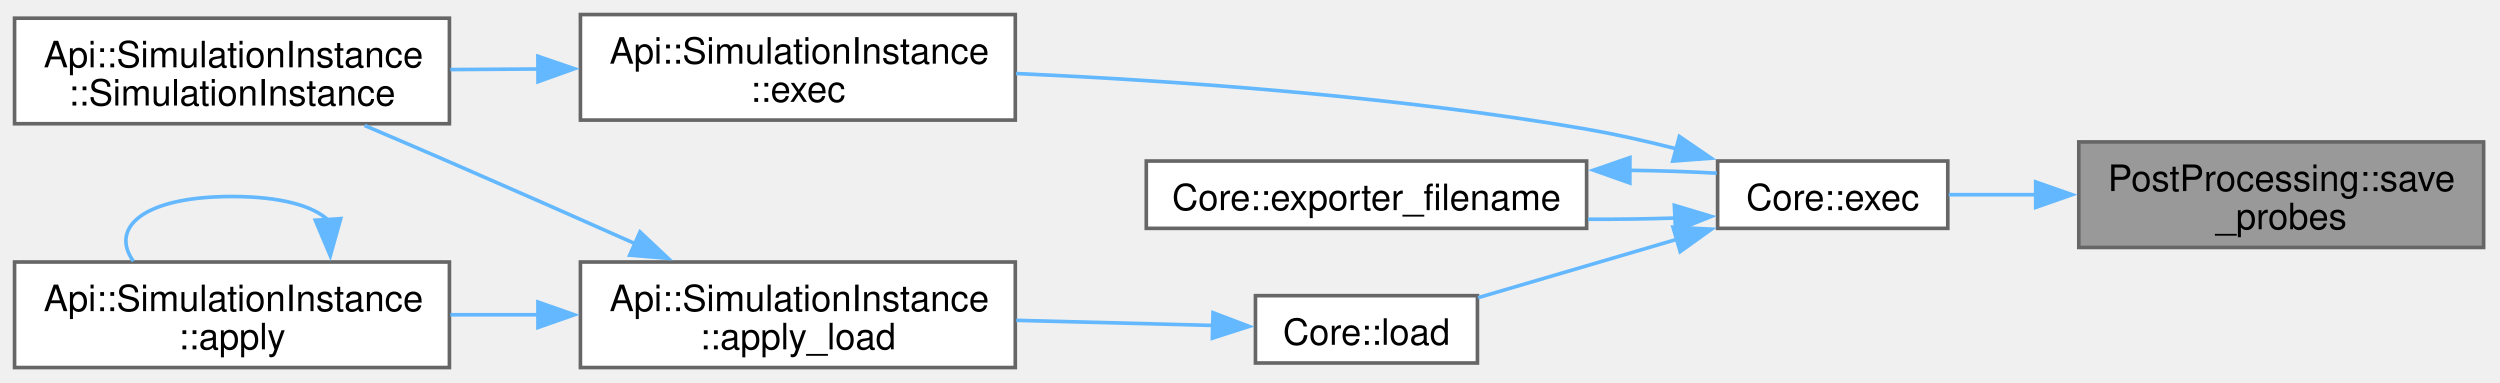
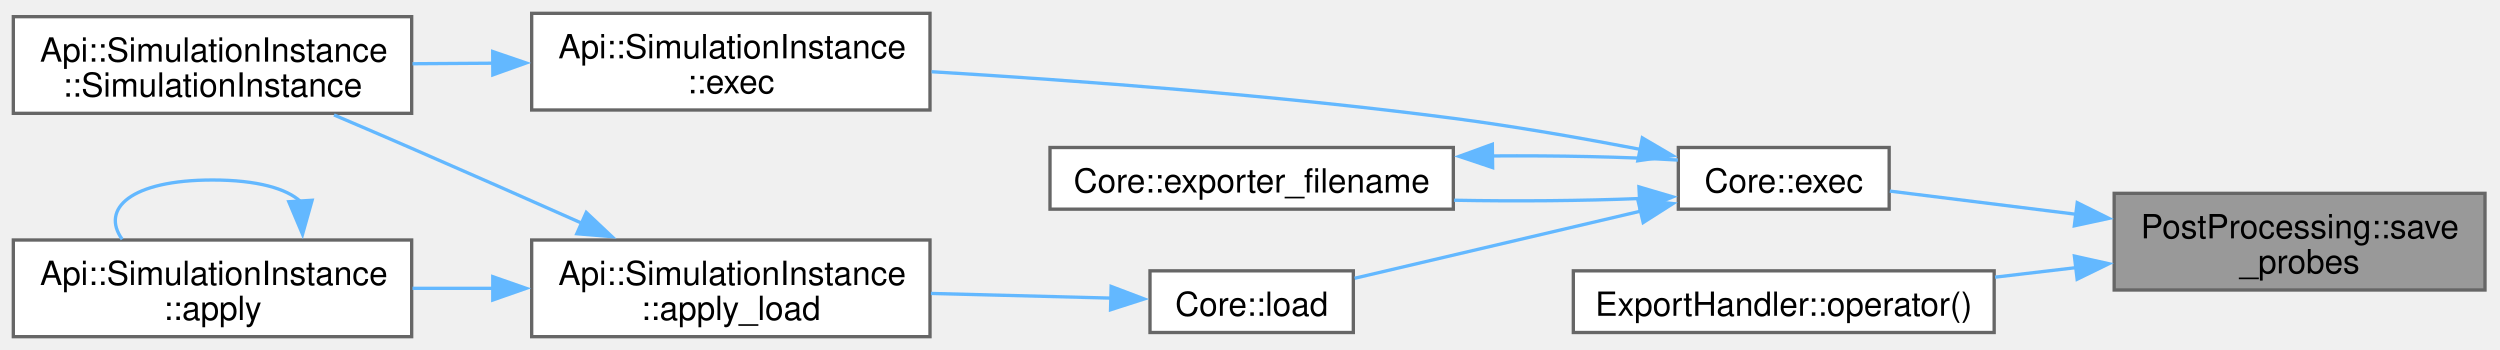
- <svg xmlns="http://www.w3.org/2000/svg" xmlns:xlink="http://www.w3.org/1999/xlink" width="687pt" height="105pt" viewBox="0.00 0.00 687.00 105.00">
+ <svg xmlns="http://www.w3.org/2000/svg" xmlns:xlink="http://www.w3.org/1999/xlink" width="750pt" height="105pt" viewBox="0.00 0.00 750.00 105.00">
  <g id="graph0" class="graph" transform="scale(1 1) rotate(0) translate(4 101)">
    <g id="Node000001" class="node">
      <g id="a_Node000001">
        <a xlink:title=" ">
-           <polygon fill="#999999" stroke="#666666" points="678.5,-62 567.25,-62 567.25,-33 678.5,-33 678.5,-62" />
-           <text xml:space="preserve" text-anchor="start" x="575.25" y="-48.5" font-family="Helvetica,sans-Serif" font-size="10.00">PostProcessing::save</text>
-           <text xml:space="preserve" text-anchor="middle" x="622.88" y="-38" font-family="Helvetica,sans-Serif" font-size="10.00">_probes</text>
+           <polygon fill="#999999" stroke="#666666" points="741.5,-43 630.25,-43 630.25,-14 741.5,-14 741.5,-43" />
+           <text xml:space="preserve" text-anchor="start" x="638.25" y="-29.5" font-family="Helvetica,sans-Serif" font-size="10.00">PostProcessing::save</text>
+           <text xml:space="preserve" text-anchor="middle" x="685.88" y="-19" font-family="Helvetica,sans-Serif" font-size="10.00">_probes</text>
        </a>
      </g>
    </g>
    <g id="Node000002" class="node">
      <g id="a_Node000002">
        <a xlink:href="namespaceCore.html#ab6528e76111960864b7e4741327b3049" target="_top" xlink:title="Start simulation.">
-           <polygon fill="white" stroke="#666666" points="531.25,-56.75 468,-56.75 468,-38.25 531.25,-38.25 531.25,-56.75" />
-           <text xml:space="preserve" text-anchor="middle" x="499.62" y="-43.25" font-family="Helvetica,sans-Serif" font-size="10.00">Core::exec</text>
+           <polygon fill="white" stroke="#666666" points="562.75,-56.75 499.5,-56.75 499.5,-38.25 562.75,-38.25 562.75,-56.75" />
+           <text xml:space="preserve" text-anchor="middle" x="531.12" y="-43.25" font-family="Helvetica,sans-Serif" font-size="10.00">Core::exec</text>
        </a>
      </g>
    </g>
    <g id="edge1_Node000001_Node000002" class="edge">
      <g id="a_edge1_Node000001_Node000002">
        <a xlink:title=" ">
-           <path fill="none" stroke="#63b8ff" d="M555.5,-47.5C547.14,-47.5 538.94,-47.5 531.52,-47.5" />
-           <polygon fill="#63b8ff" stroke="#63b8ff" points="555.41,-51 565.41,-47.5 555.41,-44 555.41,-51" />
+           <path fill="none" stroke="#63b8ff" d="M618.85,-36.71C599.4,-39.13 579.04,-41.66 562.94,-43.67" />
+           <polygon fill="#63b8ff" stroke="#63b8ff" points="619.17,-40.2 628.66,-35.49 618.3,-33.25 619.17,-40.2" />
+         </a>
+       </g>
+     </g>
+     <g id="Node000009" class="node">
+       <g id="a_Node000009">
+         <a xlink:href="classExportHandler.html#a51e7bc3719685192c28df6b57b7a9f37" target="_top" xlink:title="Handles periodic export of simulation data.">
+           <polygon fill="white" stroke="#666666" points="594.25,-19.75 468,-19.75 468,-1.25 594.25,-1.25 594.25,-19.75" />
+           <text xml:space="preserve" text-anchor="middle" x="531.12" y="-6.25" font-family="Helvetica,sans-Serif" font-size="10.00">ExportHandler::operator()</text>
+         </a>
+       </g>
+     </g>
+     <g id="edge11_Node000001_Node000009" class="edge">
+       <g id="a_edge11_Node000001_Node000009">
+         <a xlink:title=" ">
+           <path fill="none" stroke="#63b8ff" d="M618.87,-20.72C610.79,-19.77 602.54,-18.8 594.51,-17.85" />
+           <polygon fill="#63b8ff" stroke="#63b8ff" points="618.32,-24.18 628.66,-21.88 619.14,-17.23 618.32,-24.18" />
        </a>
      </g>
    </g>
    <g id="Node000003" class="node">
      <g id="a_Node000003">
        <a xlink:href="structApi_1_1SimulationInstance.html#a3f04372728be84263fb69f5773ca5bd5" target="_top" xlink:title="Execute the simulation.">
          <polygon fill="white" stroke="#666666" points="275,-97 155.5,-97 155.5,-68 275,-68 275,-97" />
          <text xml:space="preserve" text-anchor="start" x="163.5" y="-83.5" font-family="Helvetica,sans-Serif" font-size="10.00">Api::SimulationInstance</text>
          <text xml:space="preserve" text-anchor="middle" x="215.25" y="-73" font-family="Helvetica,sans-Serif" font-size="10.00">::exec</text>
        </a>
      </g>
    </g>
    <g id="edge2_Node000002_Node000003" class="edge">
      <g id="a_edge2_Node000002_Node000003">
        <a xlink:title=" ">
-           <path fill="none" stroke="#63b8ff" d="M456.86,-60.05C448.68,-62.15 440.12,-64.1 432,-65.5 379.43,-74.59 318.8,-78.83 275.22,-80.8" />
-           <polygon fill="#63b8ff" stroke="#63b8ff" points="457.5,-63.5 466.25,-57.52 455.68,-56.74 457.5,-63.5" />
+           <path fill="none" stroke="#63b8ff" d="M488.39,-56.13C471.02,-59.47 450.6,-63.07 432,-65.5 379.28,-72.39 318.93,-76.86 275.48,-79.48" />
+           <polygon fill="#63b8ff" stroke="#63b8ff" points="488.69,-59.64 497.83,-54.28 487.35,-52.77 488.69,-59.64" />
        </a>
      </g>
    </g>
    <g id="Node000005" class="node">
      <g id="a_Node000005">
        <a xlink:href="namespaceCore.html#a23e6f3d22fc51ef9decabb2c220b27c4" target="_top" xlink:title=" ">
          <polygon fill="white" stroke="#666666" points="432,-56.75 311,-56.75 311,-38.25 432,-38.25 432,-56.75" />
          <text xml:space="preserve" text-anchor="middle" x="371.5" y="-43.25" font-family="Helvetica,sans-Serif" font-size="10.00">Core::exporter_filename</text>
        </a>
      </g>
    </g>
    <g id="edge4_Node000002_Node000005" class="edge">
      <g id="a_edge4_Node000002_Node000005">
        <a xlink:title=" ">
-           <path fill="none" stroke="#63b8ff" d="M456.46,-41.09C448.73,-40.83 440.52,-40.72 432.38,-40.76" />
-           <polygon fill="#63b8ff" stroke="#63b8ff" points="456.11,-44.58 466.26,-41.53 456.43,-37.59 456.11,-44.58" />
+           <path fill="none" stroke="#63b8ff" d="M488.04,-41.45C470.92,-40.75 450.83,-40.57 432.24,-40.93" />
+           <polygon fill="#63b8ff" stroke="#63b8ff" points="487.68,-44.94 497.85,-41.94 488.04,-37.94 487.68,-44.94" />
        </a>
      </g>
    </g>
    <g id="Node000006" class="node">
      <g id="a_Node000006">
        <a xlink:href="namespaceCore.html#a8a3e4aa1d1921da2e211c43d5368acf1" target="_top" xlink:title=" ">
          <polygon fill="white" stroke="#666666" points="402,-19.75 341,-19.75 341,-1.25 402,-1.25 402,-19.75" />
          <text xml:space="preserve" text-anchor="middle" x="371.5" y="-6.25" font-family="Helvetica,sans-Serif" font-size="10.00">Core::load</text>
        </a>
      </g>
    </g>
    <g id="edge6_Node000002_Node000006" class="edge">
      <g id="a_edge6_Node000002_Node000006">
        <a xlink:title=" ">
-           <path fill="none" stroke="#63b8ff" d="M456.75,-35.22C438.88,-29.97 418.44,-23.98 402.17,-19.2" />
-           <polygon fill="#63b8ff" stroke="#63b8ff" points="455.74,-38.57 466.32,-38.02 457.71,-31.85 455.74,-38.57" />
+           <path fill="none" stroke="#63b8ff" d="M488.28,-37.68C461.23,-31.33 426.68,-23.22 402.39,-17.52" />
+           <polygon fill="#63b8ff" stroke="#63b8ff" points="487.35,-41.05 497.89,-39.93 488.95,-34.24 487.35,-41.05" />
        </a>
      </g>
    </g>
    <g id="Node000004" class="node">
      <g id="a_Node000004">
        <a xlink:href="structApi_1_1SimulationInstance.html#afee07db8a6b57fe7982900ecaa943cc0" target="_top" xlink:title="Default constructor.">
          <polygon fill="white" stroke="#666666" points="119.5,-96 0,-96 0,-67 119.5,-67 119.5,-96" />
          <text xml:space="preserve" text-anchor="start" x="8" y="-82.5" font-family="Helvetica,sans-Serif" font-size="10.00">Api::SimulationInstance</text>
          <text xml:space="preserve" text-anchor="middle" x="59.75" y="-72" font-family="Helvetica,sans-Serif" font-size="10.00">::SimulationInstance</text>
        </a>
      </g>
    </g>
    <g id="edge3_Node000003_Node000004" class="edge">
      <g id="a_edge3_Node000003_Node000004">
        <a xlink:title=" ">
          <path fill="none" stroke="#63b8ff" d="M143.99,-82.04C135.89,-81.99 127.69,-81.94 119.75,-81.88" />
          <polygon fill="#63b8ff" stroke="#63b8ff" points="143.81,-85.54 153.83,-82.11 143.85,-78.54 143.81,-85.54" />
        </a>
      </g>
    </g>
    <g id="edge5_Node000005_Node000002" class="edge">
      <g id="a_edge5_Node000005_Node000002">
        <a xlink:title=" ">
-           <path fill="none" stroke="#63b8ff" d="M443.86,-54.2C452.23,-54.09 460.4,-53.83 467.77,-53.4" />
-           <polygon fill="#63b8ff" stroke="#63b8ff" points="443.88,-50.7 433.89,-54.24 443.9,-57.7 443.88,-50.7" />
+           <path fill="none" stroke="#63b8ff" d="M443.64,-54.22C463.21,-54.37 483.41,-53.95 499.36,-52.98" />
+           <polygon fill="#63b8ff" stroke="#63b8ff" points="443.79,-50.72 433.75,-54.09 443.7,-57.72 443.79,-50.72" />
        </a>
      </g>
    </g>
    <g id="Node000007" class="node">
      <g id="a_Node000007">
        <a xlink:href="structApi_1_1SimulationInstance.html#ad2abfa76ac4128d44b7c0c895f78b77b" target="_top" xlink:title="Load ad apply the simulation configuration and prepare for execution based on file.">
          <polygon fill="white" stroke="#666666" points="275,-29 155.5,-29 155.5,0 275,0 275,-29" />
          <text xml:space="preserve" text-anchor="start" x="163.5" y="-15.5" font-family="Helvetica,sans-Serif" font-size="10.00">Api::SimulationInstance</text>
          <text xml:space="preserve" text-anchor="middle" x="215.25" y="-5" font-family="Helvetica,sans-Serif" font-size="10.00">::apply_load</text>
        </a>
      </g>
    </g>
    <g id="edge7_Node000006_Node000007" class="edge">
      <g id="a_edge7_Node000006_Node000007">
        <a xlink:title=" ">
          <path fill="none" stroke="#63b8ff" d="M329.26,-11.57C312.7,-12 293.29,-12.5 275.28,-12.97" />
          <polygon fill="#63b8ff" stroke="#63b8ff" points="329.34,-15.07 339.25,-11.31 329.16,-8.07 329.34,-15.07" />
        </a>
      </g>
    </g>
    <g id="edge10_Node000007_Node000004" class="edge">
      <g id="a_edge10_Node000007_Node000004">
        <a xlink:title=" ">
          <path fill="none" stroke="#63b8ff" d="M170.78,-33.93C154.69,-41.08 136.29,-49.21 119.5,-56.5 111.98,-59.77 103.89,-63.24 96.2,-66.51" />
          <polygon fill="#63b8ff" stroke="#63b8ff" points="171.88,-37.27 179.59,-30.01 169.04,-30.88 171.88,-37.27" />
        </a>
      </g>
    </g>
    <g id="Node000008" class="node">
      <g id="a_Node000008">
        <a xlink:href="structApi_1_1SimulationInstance.html#a3398ddd22faa3ceb16b454c51faeced0" target="_top" xlink:title="Apply the simulation configuration and prepare for execution.">
          <polygon fill="white" stroke="#666666" points="119.5,-29 0,-29 0,0 119.5,0 119.5,-29" />
          <text xml:space="preserve" text-anchor="start" x="8" y="-15.5" font-family="Helvetica,sans-Serif" font-size="10.00">Api::SimulationInstance</text>
          <text xml:space="preserve" text-anchor="middle" x="59.75" y="-5" font-family="Helvetica,sans-Serif" font-size="10.00">::apply</text>
        </a>
      </g>
    </g>
    <g id="edge8_Node000007_Node000008" class="edge">
      <g id="a_edge8_Node000007_Node000008">
        <a xlink:title=" ">
          <path fill="none" stroke="#63b8ff" d="M143.99,-14.5C135.89,-14.5 127.69,-14.5 119.75,-14.5" />
          <polygon fill="#63b8ff" stroke="#63b8ff" points="143.83,-18 153.83,-14.5 143.83,-11 143.83,-18" />
        </a>
      </g>
    </g>
    <g id="edge9_Node000008_Node000008" class="edge">
      <g id="a_edge9_Node000008_Node000008">
        <a xlink:title=" ">
          <path fill="none" stroke="#63b8ff" d="M86.14,-40.56C82,-44.41 73.2,-47 59.75,-47 35.15,-47 26.12,-38.32 32.65,-29.21" />
          <polygon fill="#63b8ff" stroke="#63b8ff" points="89.63,-40.92 86.76,-30.72 82.64,-40.48 89.63,-40.92" />
        </a>
      </g>
    </g>
  </g>
</svg>
